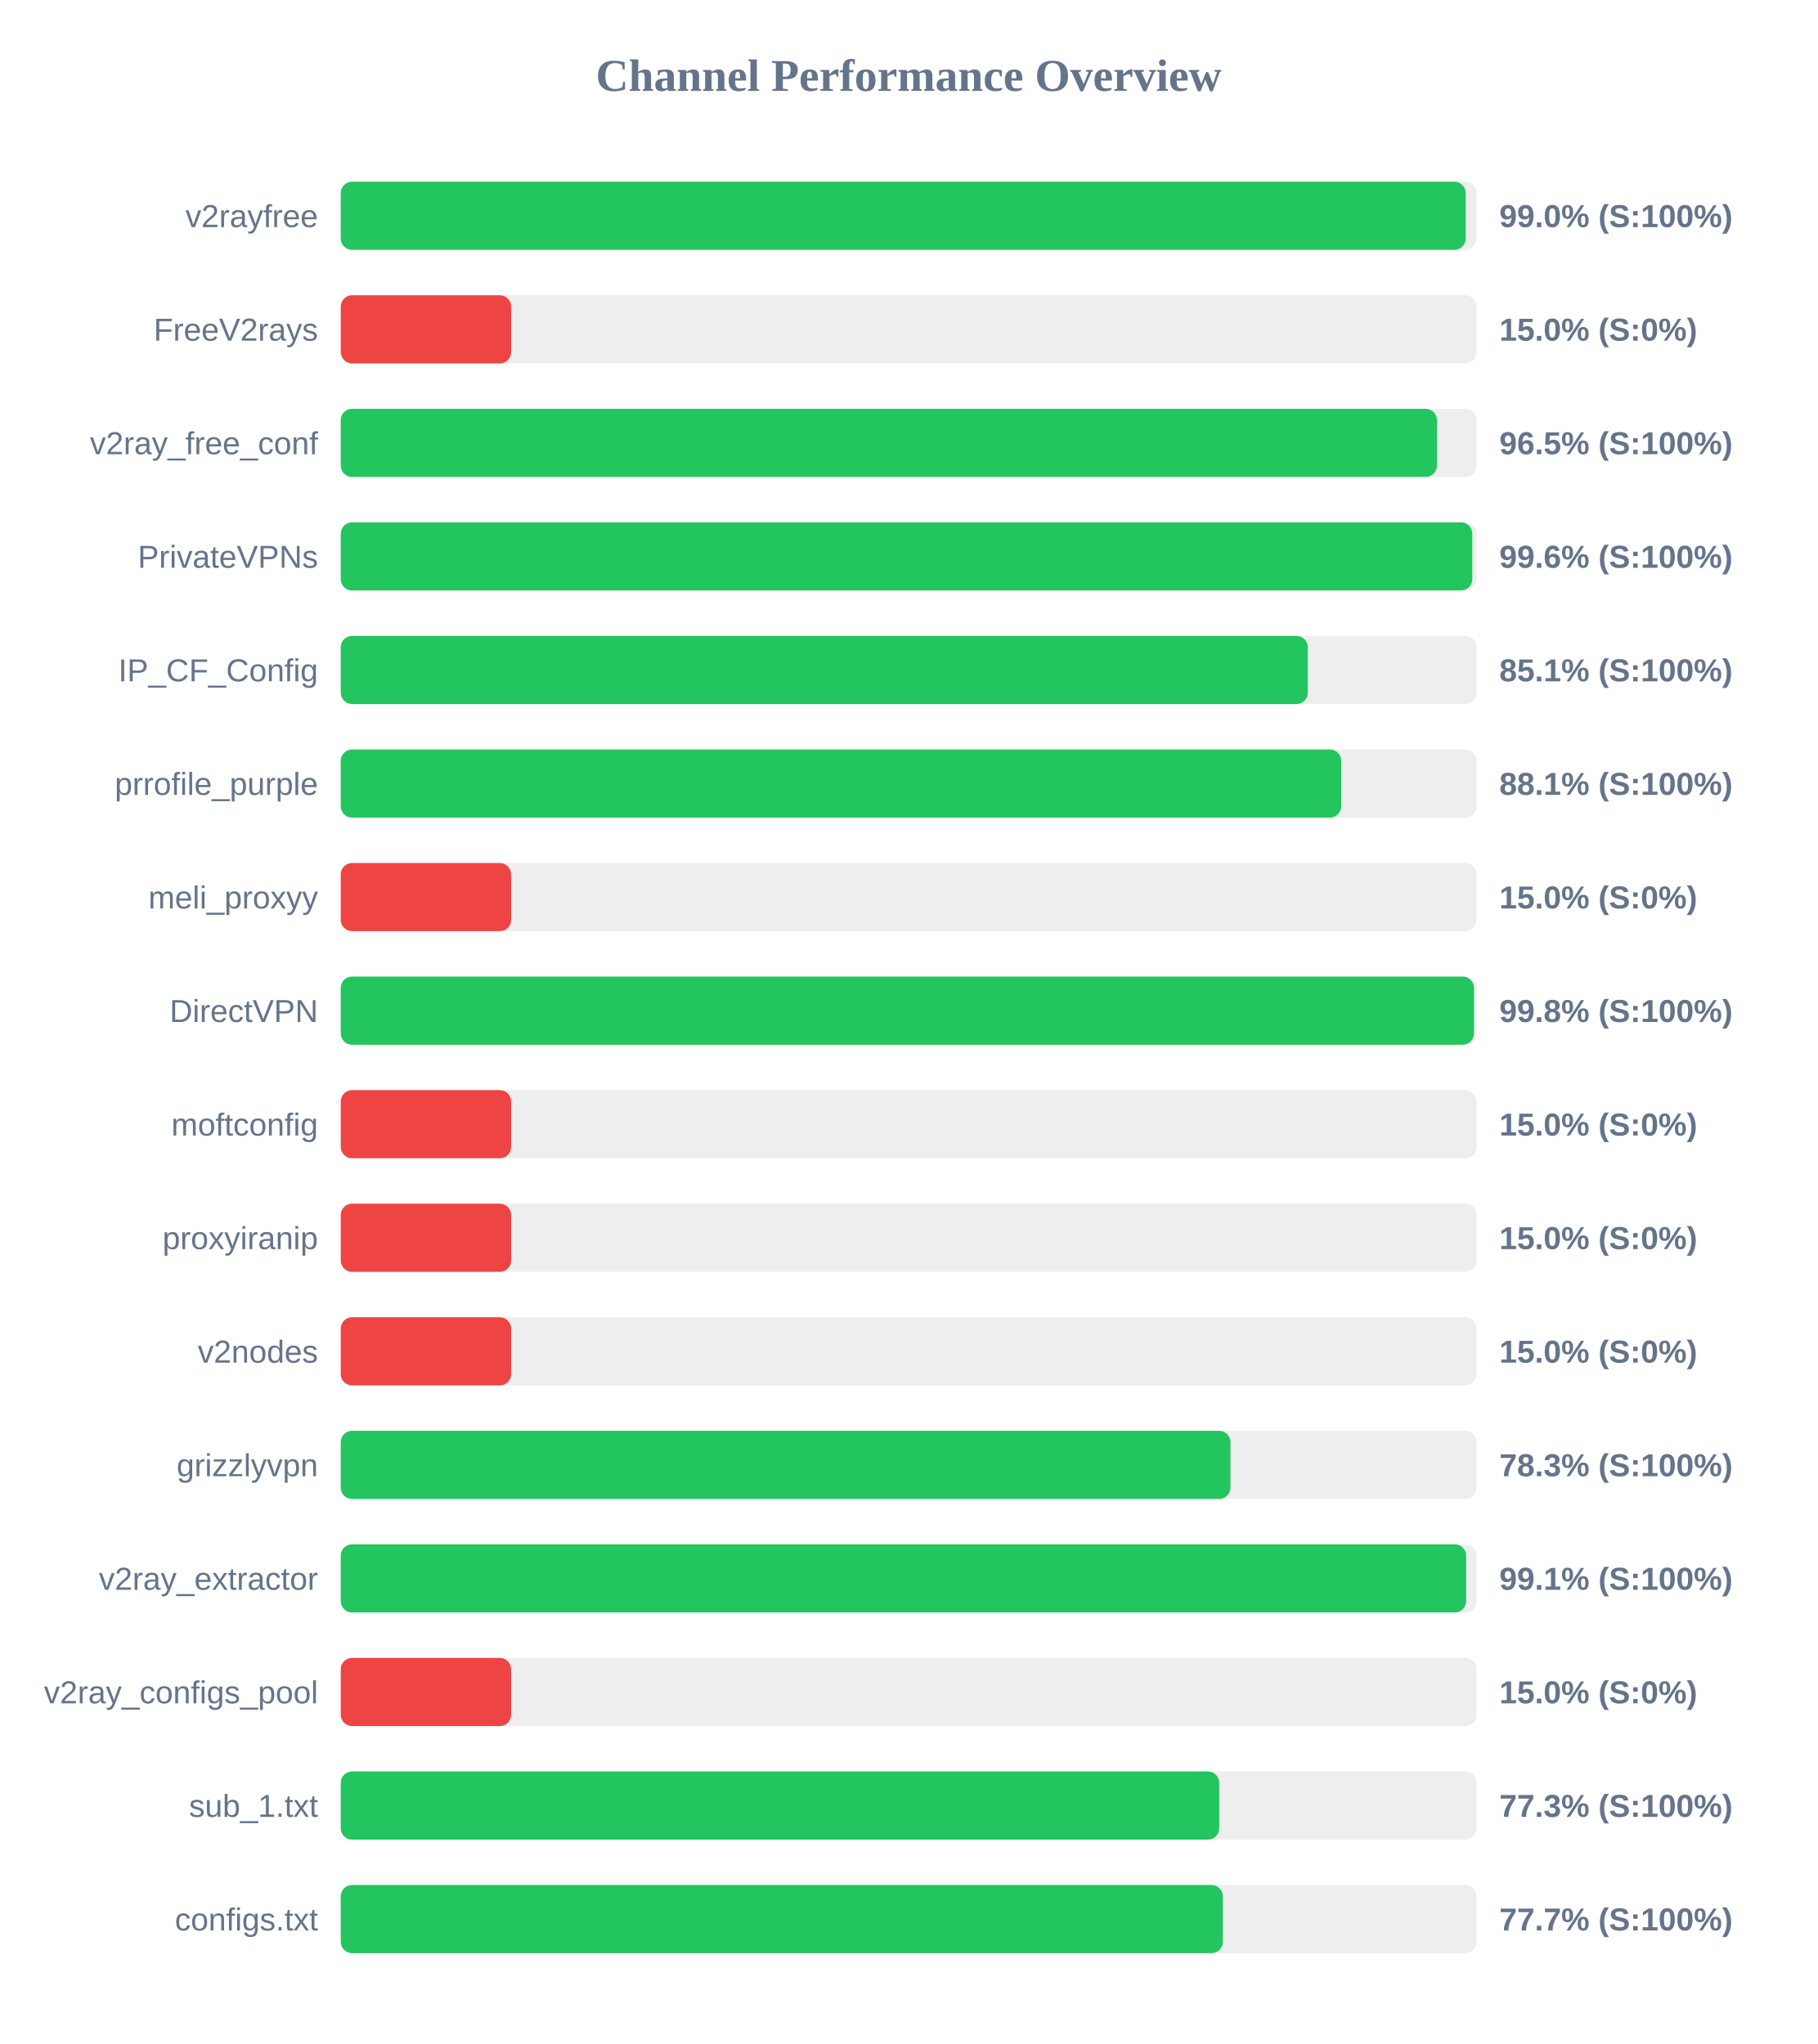
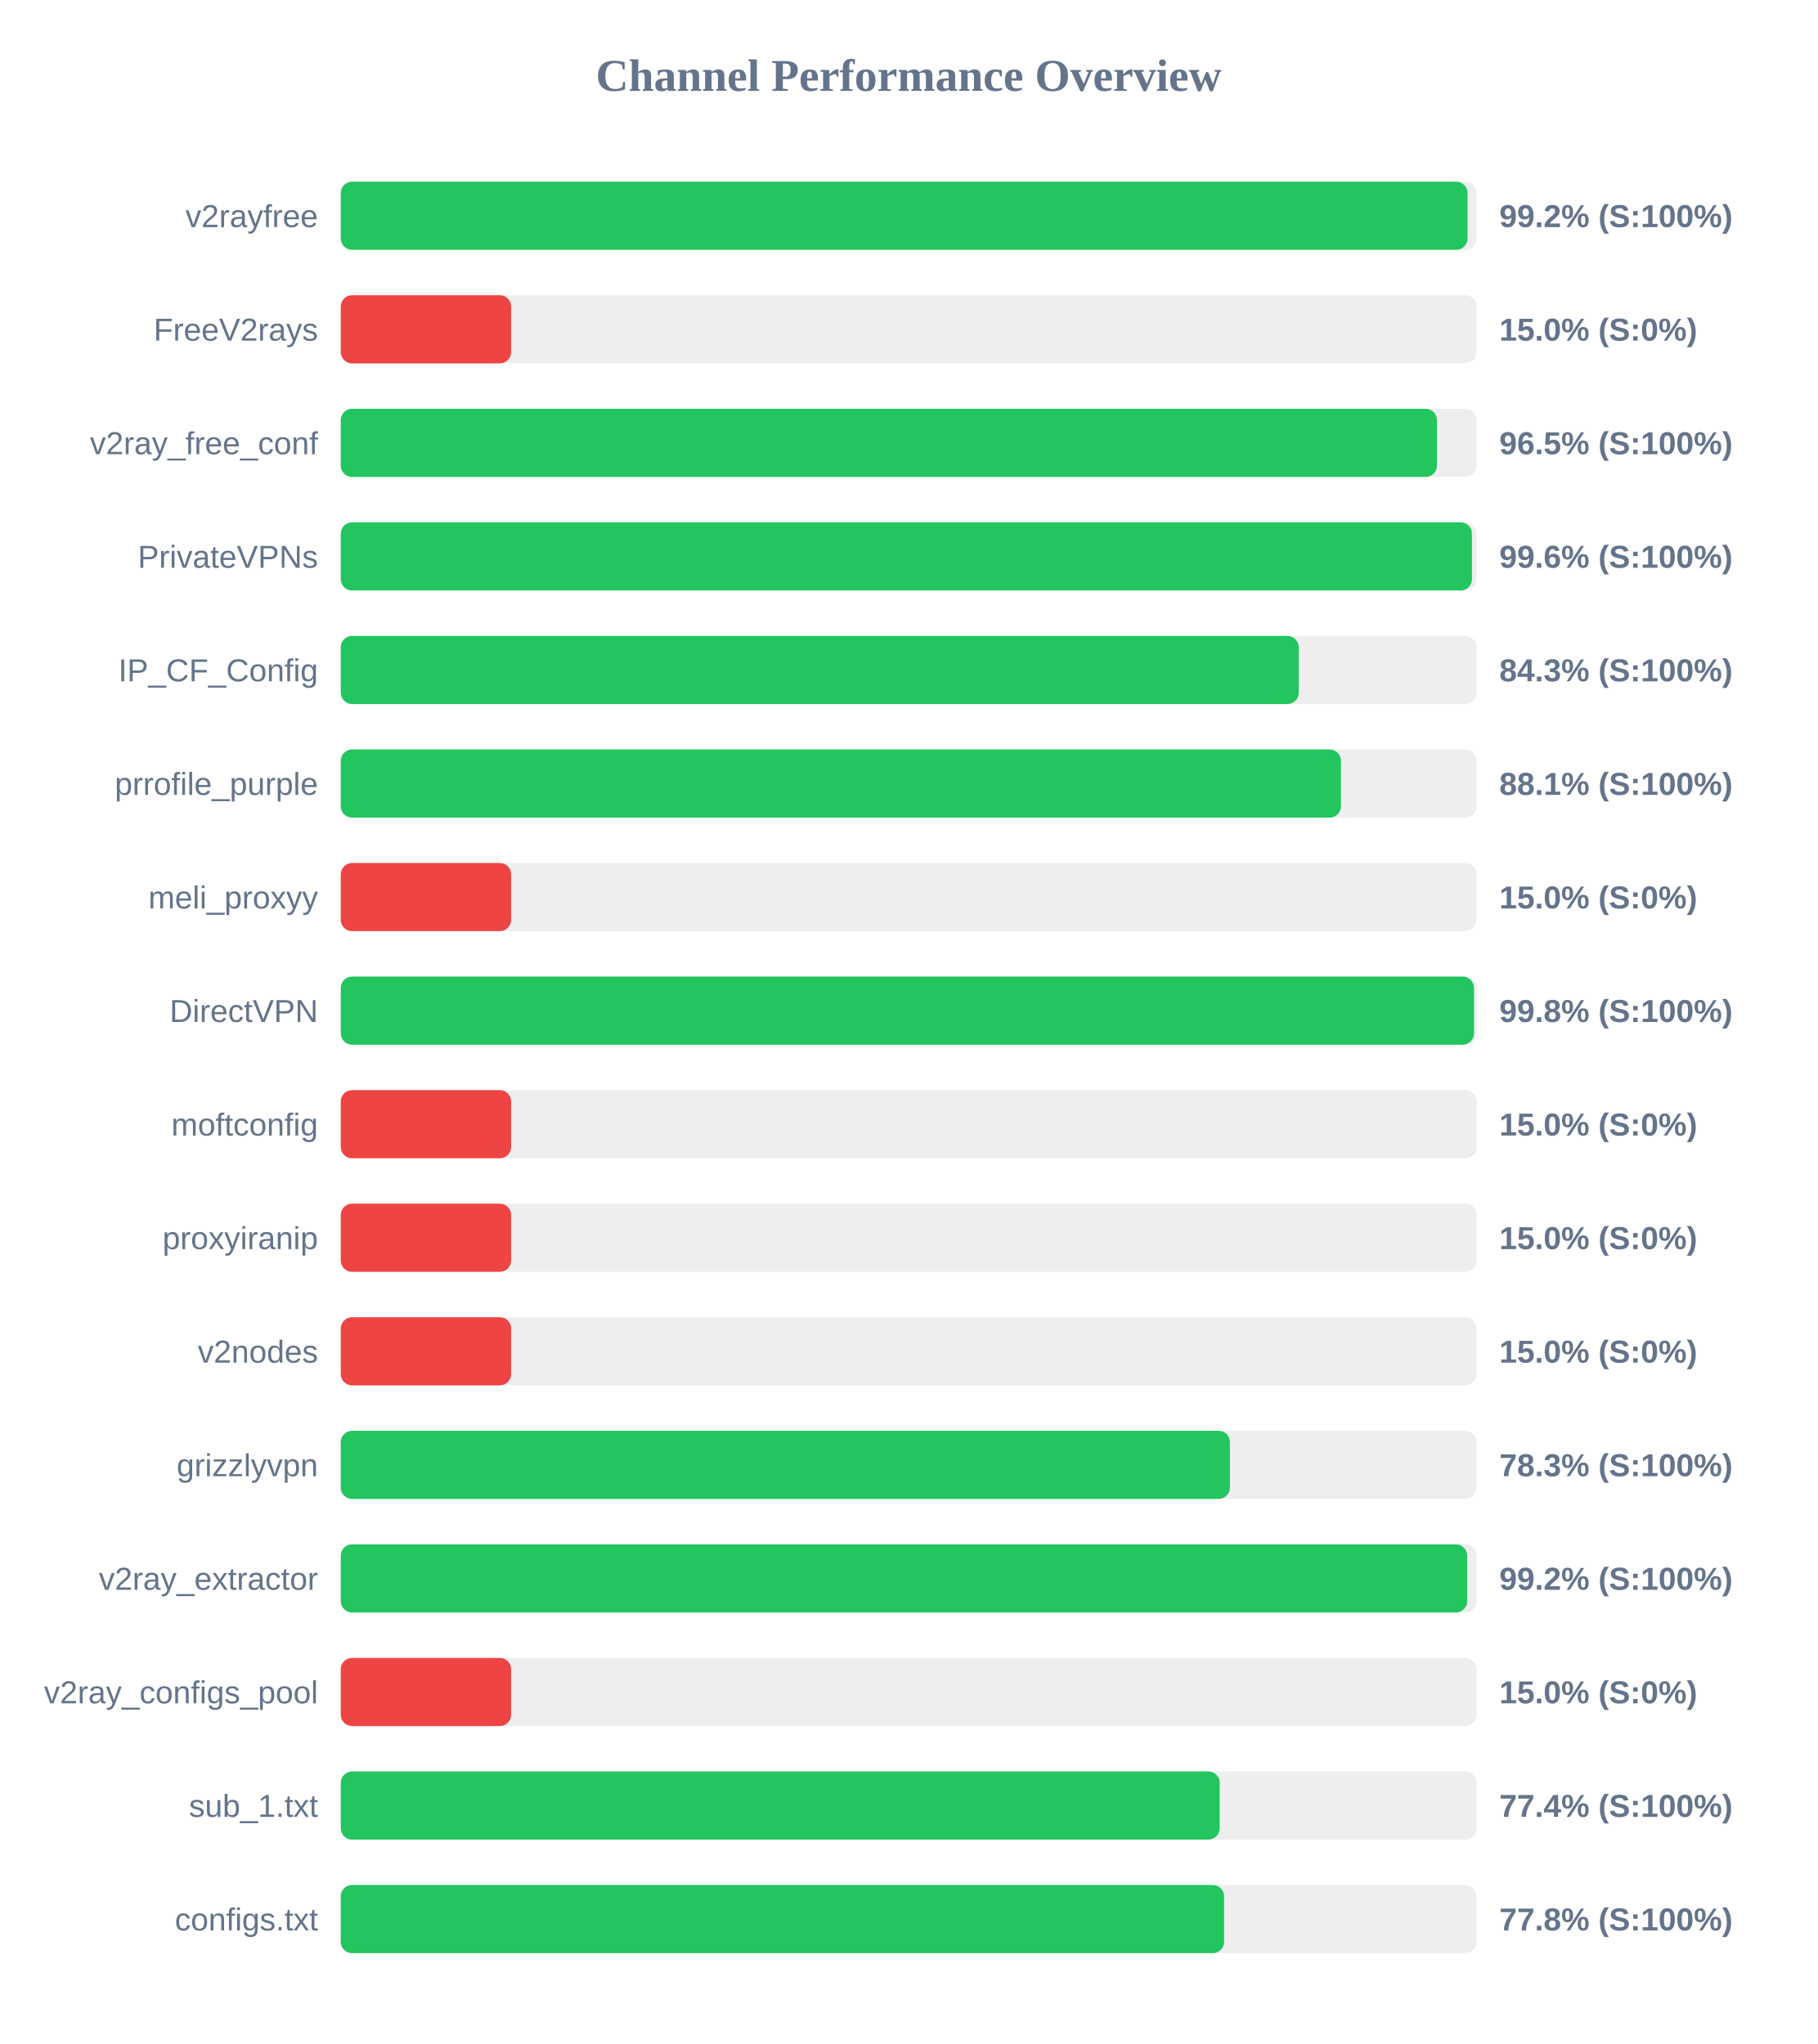
<svg xmlns="http://www.w3.org/2000/svg" width="800" height="900" version="1.1">
  <style>
        .row { font: 14px Arial; fill: #64748b; }
        .score { font: bold 14px Arial; fill: #64748b; }
    </style>
  <text x="400" y="40" text-anchor="middle" font-size="20px" font-weight="bold" fill="#64748b">Channel Performance Overview</text>
  <rect x="150" y="80" width="500" height="30" fill="#eee" rx="5" />
-   <rect x="150" y="80" width="495.2" height="30" fill="#22c55e" rx="5" />
+   <rect x="150" y="80" width="496.0" height="30" fill="#22c55e" rx="5" />
  <text x="140" y="100" text-anchor="end" class="row">v2rayfree</text>
-   <text x="660" y="100" text-anchor="start" class="score">99.0% (S:100%)</text>
+   <text x="660" y="100" text-anchor="start" class="score">99.2% (S:100%)</text>
  <rect x="150" y="130" width="500" height="30" fill="#eee" rx="5" />
  <rect x="150" y="130" width="75.0" height="30" fill="#ef4444" rx="5" />
  <text x="140" y="150" text-anchor="end" class="row">FreeV2rays</text>
  <text x="660" y="150" text-anchor="start" class="score">15.0% (S:0%)</text>
  <rect x="150" y="180" width="500" height="30" fill="#eee" rx="5" />
  <rect x="150" y="180" width="482.55" height="30" fill="#22c55e" rx="5" />
  <text x="140" y="200" text-anchor="end" class="row">v2ray_free_conf</text>
  <text x="660" y="200" text-anchor="start" class="score">96.5% (S:100%)</text>
  <rect x="150" y="230" width="500" height="30" fill="#eee" rx="5" />
-   <rect x="150" y="230" width="498.1" height="30" fill="#22c55e" rx="5" />
+   <rect x="150" y="230" width="497.95" height="30" fill="#22c55e" rx="5" />
  <text x="140" y="250" text-anchor="end" class="row">PrivateVPNs</text>
  <text x="660" y="250" text-anchor="start" class="score">99.6% (S:100%)</text>
  <rect x="150" y="280" width="500" height="30" fill="#eee" rx="5" />
-   <rect x="150" y="280" width="425.7" height="30" fill="#22c55e" rx="5" />
+   <rect x="150" y="280" width="421.7" height="30" fill="#22c55e" rx="5" />
  <text x="140" y="300" text-anchor="end" class="row">IP_CF_Config</text>
-   <text x="660" y="300" text-anchor="start" class="score">85.1% (S:100%)</text>
+   <text x="660" y="300" text-anchor="start" class="score">84.3% (S:100%)</text>
  <rect x="150" y="330" width="500" height="30" fill="#eee" rx="5" />
-   <rect x="150" y="330" width="440.4" height="30" fill="#22c55e" rx="5" />
+   <rect x="150" y="330" width="440.3" height="30" fill="#22c55e" rx="5" />
  <text x="140" y="350" text-anchor="end" class="row">prrofile_purple</text>
  <text x="660" y="350" text-anchor="start" class="score">88.1% (S:100%)</text>
  <rect x="150" y="380" width="500" height="30" fill="#eee" rx="5" />
  <rect x="150" y="380" width="75.0" height="30" fill="#ef4444" rx="5" />
  <text x="140" y="400" text-anchor="end" class="row">meli_proxyy</text>
  <text x="660" y="400" text-anchor="start" class="score">15.0% (S:0%)</text>
  <rect x="150" y="430" width="500" height="30" fill="#eee" rx="5" />
  <rect x="150" y="430" width="498.85" height="30" fill="#22c55e" rx="5" />
  <text x="140" y="450" text-anchor="end" class="row">DirectVPN</text>
  <text x="660" y="450" text-anchor="start" class="score">99.8% (S:100%)</text>
  <rect x="150" y="480" width="500" height="30" fill="#eee" rx="5" />
  <rect x="150" y="480" width="75.0" height="30" fill="#ef4444" rx="5" />
  <text x="140" y="500" text-anchor="end" class="row">moftconfig</text>
  <text x="660" y="500" text-anchor="start" class="score">15.0% (S:0%)</text>
  <rect x="150" y="530" width="500" height="30" fill="#eee" rx="5" />
  <rect x="150" y="530" width="75.0" height="30" fill="#ef4444" rx="5" />
  <text x="140" y="550" text-anchor="end" class="row">proxyiranip</text>
  <text x="660" y="550" text-anchor="start" class="score">15.0% (S:0%)</text>
  <rect x="150" y="580" width="500" height="30" fill="#eee" rx="5" />
  <rect x="150" y="580" width="75.0" height="30" fill="#ef4444" rx="5" />
  <text x="140" y="600" text-anchor="end" class="row">v2nodes</text>
  <text x="660" y="600" text-anchor="start" class="score">15.0% (S:0%)</text>
  <rect x="150" y="630" width="500" height="30" fill="#eee" rx="5" />
-   <rect x="150" y="630" width="391.65" height="30" fill="#22c55e" rx="5" />
+   <rect x="150" y="630" width="391.4" height="30" fill="#22c55e" rx="5" />
  <text x="140" y="650" text-anchor="end" class="row">grizzlyvpn</text>
  <text x="660" y="650" text-anchor="start" class="score">78.3% (S:100%)</text>
  <rect x="150" y="680" width="500" height="30" fill="#eee" rx="5" />
-   <rect x="150" y="680" width="495.4" height="30" fill="#22c55e" rx="5" />
+   <rect x="150" y="680" width="495.85" height="30" fill="#22c55e" rx="5" />
  <text x="140" y="700" text-anchor="end" class="row">v2ray_extractor</text>
-   <text x="660" y="700" text-anchor="start" class="score">99.1% (S:100%)</text>
+   <text x="660" y="700" text-anchor="start" class="score">99.2% (S:100%)</text>
  <rect x="150" y="730" width="500" height="30" fill="#eee" rx="5" />
  <rect x="150" y="730" width="75.0" height="30" fill="#ef4444" rx="5" />
  <text x="140" y="750" text-anchor="end" class="row">v2ray_configs_pool</text>
  <text x="660" y="750" text-anchor="start" class="score">15.0% (S:0%)</text>
  <rect x="150" y="780" width="500" height="30" fill="#eee" rx="5" />
-   <rect x="150" y="780" width="386.7" height="30" fill="#22c55e" rx="5" />
+   <rect x="150" y="780" width="386.9" height="30" fill="#22c55e" rx="5" />
  <text x="140" y="800" text-anchor="end" class="row">sub_1.txt</text>
-   <text x="660" y="800" text-anchor="start" class="score">77.3% (S:100%)</text>
+   <text x="660" y="800" text-anchor="start" class="score">77.4% (S:100%)</text>
  <rect x="150" y="830" width="500" height="30" fill="#eee" rx="5" />
-   <rect x="150" y="830" width="388.3" height="30" fill="#22c55e" rx="5" />
+   <rect x="150" y="830" width="388.85" height="30" fill="#22c55e" rx="5" />
  <text x="140" y="850" text-anchor="end" class="row">configs.txt</text>
-   <text x="660" y="850" text-anchor="start" class="score">77.7% (S:100%)</text>
+   <text x="660" y="850" text-anchor="start" class="score">77.8% (S:100%)</text>
</svg>
